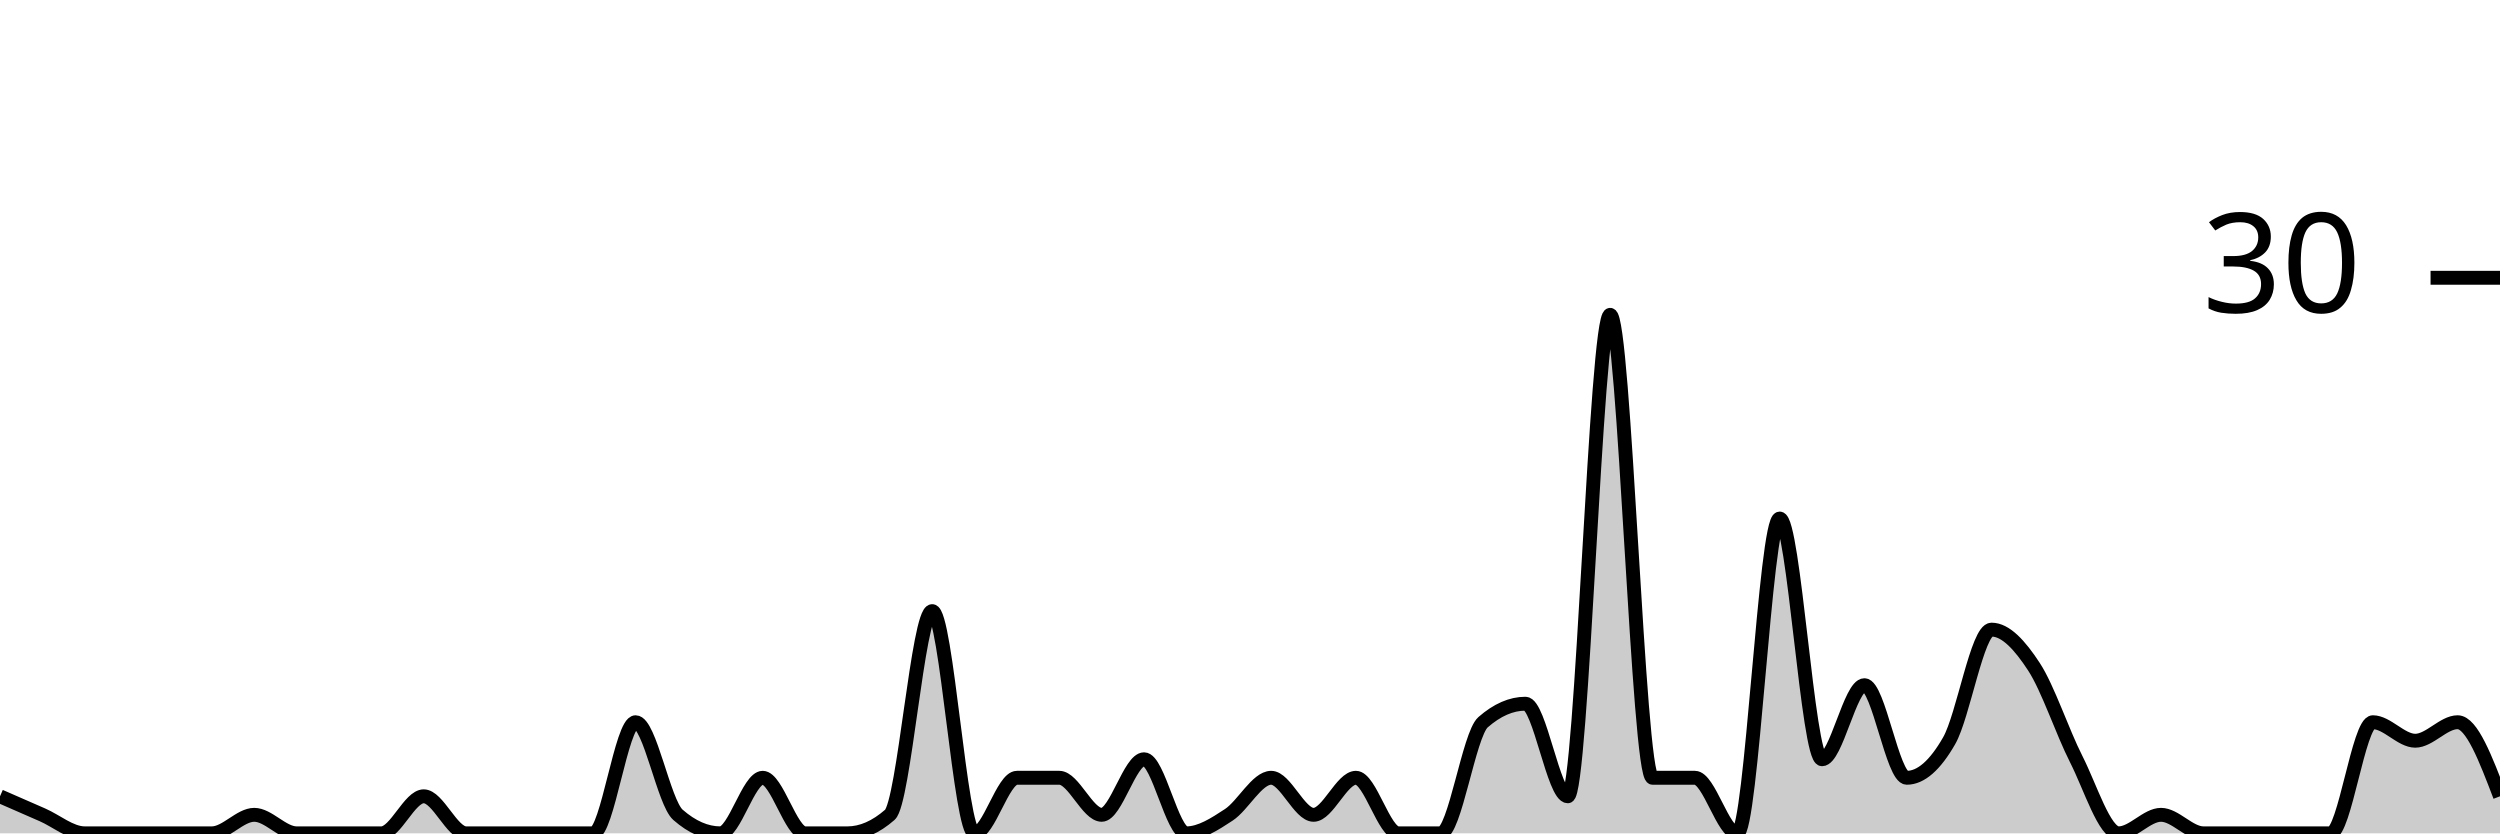
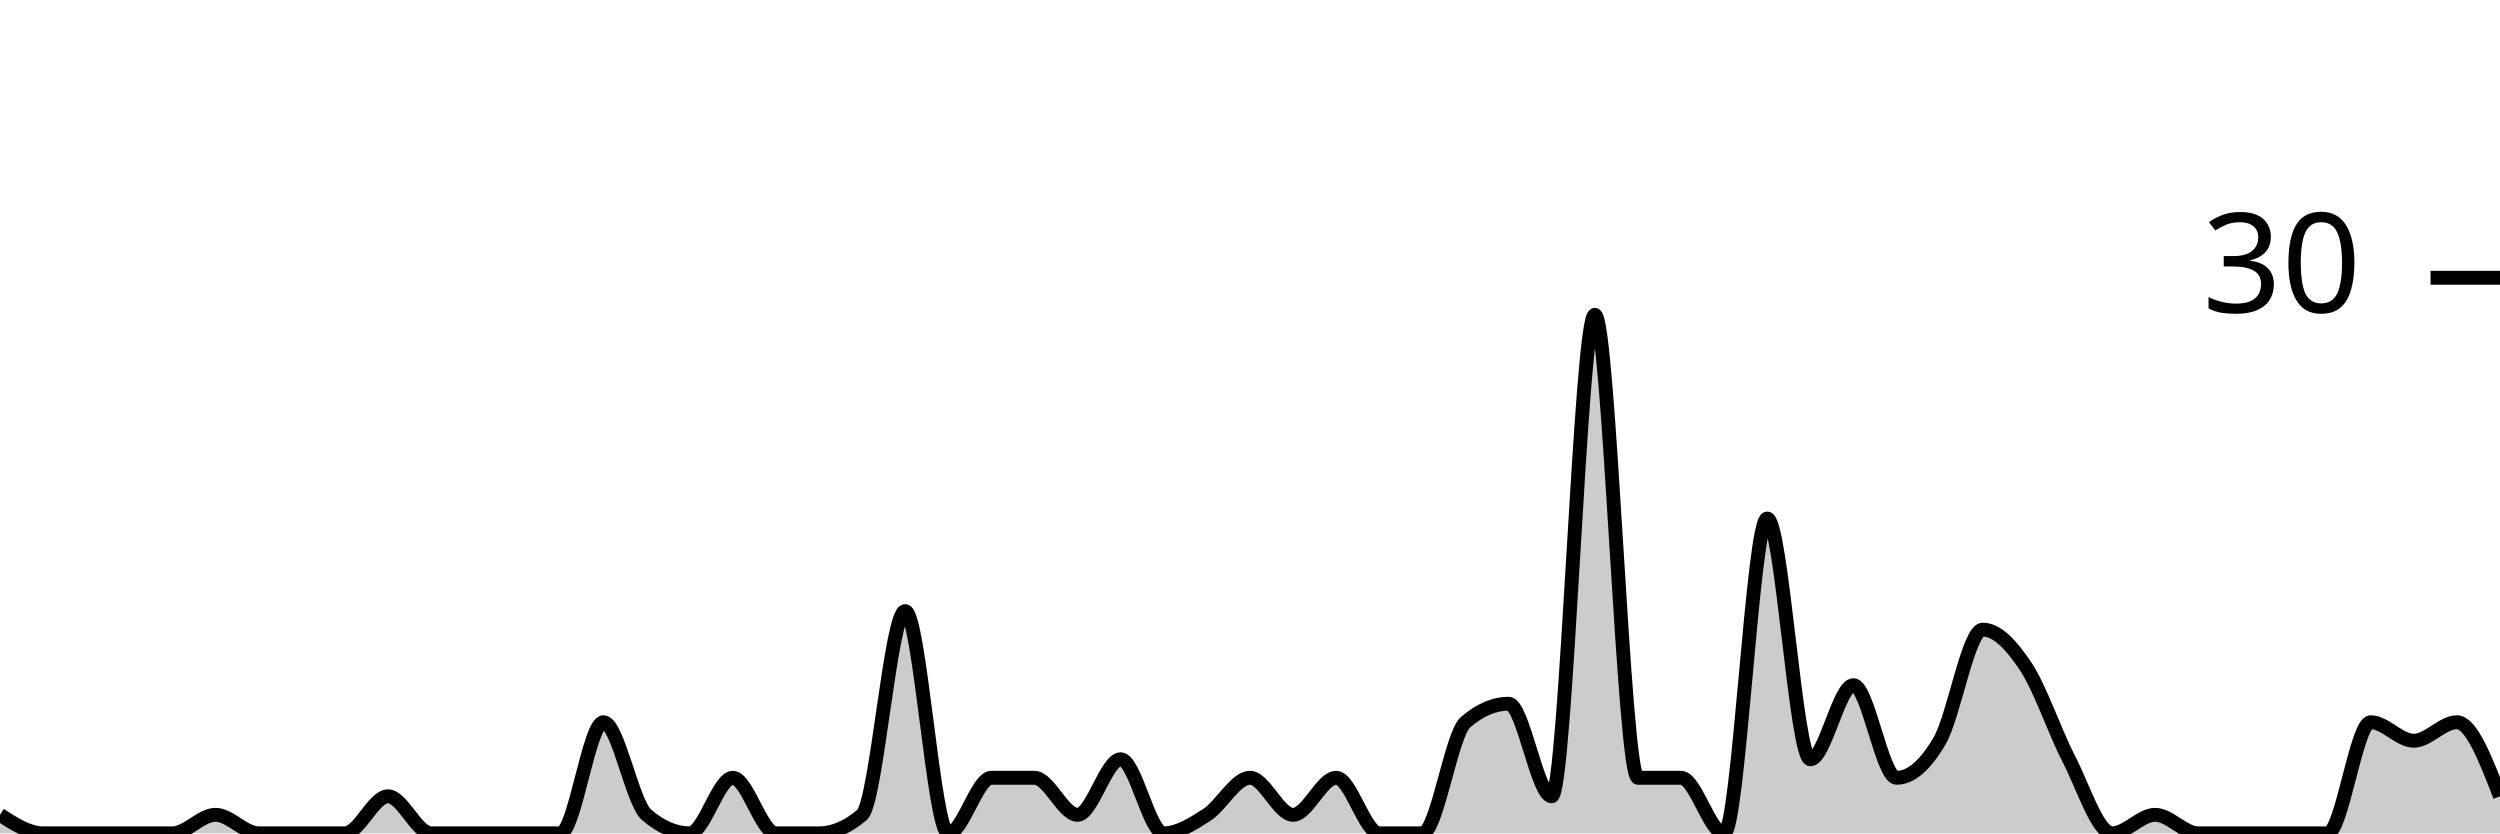
<svg xmlns="http://www.w3.org/2000/svg" viewBox="0 0 180 60">
  <g transform="translate(0,20)">
-     <path class="area" fill="rgba(0, 0, 0, 0.2)" d="M0,37.333C1.017,37.778,2.034,38.222,3.051,38.667C4.068,39.111,5.085,40,6.102,40C7.119,40,8.136,40,9.153,40C10.169,40,11.186,40,12.203,40C13.22,40,14.237,40,15.254,40C16.271,40,17.288,38.667,18.305,38.667C19.322,38.667,20.339,40,21.356,40C22.373,40,23.39,40,24.407,40C25.424,40,26.441,40,27.458,40C28.475,40,29.492,37.333,30.508,37.333C31.525,37.333,32.542,40,33.559,40C34.576,40,35.593,40,36.61,40C37.627,40,38.644,40,39.661,40C40.678,40,41.695,40,42.712,40C43.729,40,44.746,32,45.763,32C46.78,32,47.797,37.778,48.814,38.667C49.831,39.556,50.847,40,51.864,40C52.881,40,53.898,36,54.915,36C55.932,36,56.949,40,57.966,40C58.983,40,60,40,61.017,40C62.034,40,63.051,39.556,64.068,38.667C65.085,37.778,66.102,24,67.119,24C68.136,24,69.153,40,70.169,40C71.186,40,72.203,36,73.22,36C74.237,36,75.254,36,76.271,36C77.288,36,78.305,38.667,79.322,38.667C80.339,38.667,81.356,34.667,82.373,34.667C83.39,34.667,84.407,40,85.424,40C86.441,40,87.458,39.333,88.475,38.667C89.492,38,90.508,36,91.525,36C92.542,36,93.559,38.667,94.576,38.667C95.593,38.667,96.61,36,97.627,36C98.644,36,99.661,40,100.678,40C101.695,40,102.712,40,103.729,40C104.746,40,105.763,32.889,106.78,32C107.797,31.111,108.814,30.667,109.831,30.667C110.847,30.667,111.864,37.333,112.881,37.333C113.898,37.333,114.915,2.667,115.932,2.667C116.949,2.667,117.966,36,118.983,36C120,36,121.017,36,122.034,36C123.051,36,124.068,40,125.085,40C126.102,40,127.119,17.333,128.136,17.333C129.153,17.333,130.169,34.667,131.186,34.667C132.203,34.667,133.22,29.333,134.237,29.333C135.254,29.333,136.271,36,137.288,36C138.305,36,139.322,35.111,140.339,33.333C141.356,31.556,142.373,25.333,143.39,25.333C144.407,25.333,145.424,26.444,146.441,28C147.458,29.556,148.475,32.667,149.492,34.667C150.508,36.667,151.525,40,152.542,40C153.559,40,154.576,38.667,155.593,38.667C156.61,38.667,157.627,40,158.644,40C159.661,40,160.678,40,161.695,40C162.712,40,163.729,40,164.746,40C165.763,40,166.78,40,167.797,40C168.814,40,169.831,32,170.847,32C171.864,32,172.881,33.333,173.898,33.333C174.915,33.333,175.932,32,176.949,32C177.966,32,178.983,34.667,180,37.333L180,40C178.983,40,177.966,40,176.949,40C175.932,40,174.915,40,173.898,40C172.881,40,171.864,40,170.847,40C169.831,40,168.814,40,167.797,40C166.78,40,165.763,40,164.746,40C163.729,40,162.712,40,161.695,40C160.678,40,159.661,40,158.644,40C157.627,40,156.61,40,155.593,40C154.576,40,153.559,40,152.542,40C151.525,40,150.508,40,149.492,40C148.475,40,147.458,40,146.441,40C145.424,40,144.407,40,143.39,40C142.373,40,141.356,40,140.339,40C139.322,40,138.305,40,137.288,40C136.271,40,135.254,40,134.237,40C133.22,40,132.203,40,131.186,40C130.169,40,129.153,40,128.136,40C127.119,40,126.102,40,125.085,40C124.068,40,123.051,40,122.034,40C121.017,40,120,40,118.983,40C117.966,40,116.949,40,115.932,40C114.915,40,113.898,40,112.881,40C111.864,40,110.847,40,109.831,40C108.814,40,107.797,40,106.78,40C105.763,40,104.746,40,103.729,40C102.712,40,101.695,40,100.678,40C99.661,40,98.644,40,97.627,40C96.61,40,95.593,40,94.576,40C93.559,40,92.542,40,91.525,40C90.508,40,89.492,40,88.475,40C87.458,40,86.441,40,85.424,40C84.407,40,83.39,40,82.373,40C81.356,40,80.339,40,79.322,40C78.305,40,77.288,40,76.271,40C75.254,40,74.237,40,73.22,40C72.203,40,71.186,40,70.169,40C69.153,40,68.136,40,67.119,40C66.102,40,65.085,40,64.068,40C63.051,40,62.034,40,61.017,40C60,40,58.983,40,57.966,40C56.949,40,55.932,40,54.915,40C53.898,40,52.881,40,51.864,40C50.847,40,49.831,40,48.814,40C47.797,40,46.78,40,45.763,40C44.746,40,43.729,40,42.712,40C41.695,40,40.678,40,39.661,40C38.644,40,37.627,40,36.61,40C35.593,40,34.576,40,33.559,40C32.542,40,31.525,40,30.508,40C29.492,40,28.475,40,27.458,40C26.441,40,25.424,40,24.407,40C23.39,40,22.373,40,21.356,40C20.339,40,19.322,40,18.305,40C17.288,40,16.271,40,15.254,40C14.237,40,13.22,40,12.203,40C11.186,40,10.169,40,9.153,40C8.136,40,7.119,40,6.102,40C5.085,40,4.068,40,3.051,40C2.034,40,1.017,40,0,40Z" />
-     <path class="line" stroke="black" fill="none" d="M0,37.333C1.017,37.778,2.034,38.222,3.051,38.667C4.068,39.111,5.085,40,6.102,40C7.119,40,8.136,40,9.153,40C10.169,40,11.186,40,12.203,40C13.22,40,14.237,40,15.254,40C16.271,40,17.288,38.667,18.305,38.667C19.322,38.667,20.339,40,21.356,40C22.373,40,23.39,40,24.407,40C25.424,40,26.441,40,27.458,40C28.475,40,29.492,37.333,30.508,37.333C31.525,37.333,32.542,40,33.559,40C34.576,40,35.593,40,36.61,40C37.627,40,38.644,40,39.661,40C40.678,40,41.695,40,42.712,40C43.729,40,44.746,32,45.763,32C46.78,32,47.797,37.778,48.814,38.667C49.831,39.556,50.847,40,51.864,40C52.881,40,53.898,36,54.915,36C55.932,36,56.949,40,57.966,40C58.983,40,60,40,61.017,40C62.034,40,63.051,39.556,64.068,38.667C65.085,37.778,66.102,24,67.119,24C68.136,24,69.153,40,70.169,40C71.186,40,72.203,36,73.22,36C74.237,36,75.254,36,76.271,36C77.288,36,78.305,38.667,79.322,38.667C80.339,38.667,81.356,34.667,82.373,34.667C83.39,34.667,84.407,40,85.424,40C86.441,40,87.458,39.333,88.475,38.667C89.492,38,90.508,36,91.525,36C92.542,36,93.559,38.667,94.576,38.667C95.593,38.667,96.61,36,97.627,36C98.644,36,99.661,40,100.678,40C101.695,40,102.712,40,103.729,40C104.746,40,105.763,32.889,106.78,32C107.797,31.111,108.814,30.667,109.831,30.667C110.847,30.667,111.864,37.333,112.881,37.333C113.898,37.333,114.915,2.667,115.932,2.667C116.949,2.667,117.966,36,118.983,36C120,36,121.017,36,122.034,36C123.051,36,124.068,40,125.085,40C126.102,40,127.119,17.333,128.136,17.333C129.153,17.333,130.169,34.667,131.186,34.667C132.203,34.667,133.22,29.333,134.237,29.333C135.254,29.333,136.271,36,137.288,36C138.305,36,139.322,35.111,140.339,33.333C141.356,31.556,142.373,25.333,143.39,25.333C144.407,25.333,145.424,26.444,146.441,28C147.458,29.556,148.475,32.667,149.492,34.667C150.508,36.667,151.525,40,152.542,40C153.559,40,154.576,38.667,155.593,38.667C156.61,38.667,157.627,40,158.644,40C159.661,40,160.678,40,161.695,40C162.712,40,163.729,40,164.746,40C165.763,40,166.78,40,167.797,40C168.814,40,169.831,32,170.847,32C171.864,32,172.881,33.333,173.898,33.333C174.915,33.333,175.932,32,176.949,32C177.966,32,178.983,34.667,180,37.333" />
+     <path class="area" fill="rgba(0, 0, 0, 0.2)" d="M0,38.667C1.034,39.333,2.069,40,3.103,40C4.138,40,5.172,40,6.207,40C7.241,40,8.276,40,9.31,40C10.345,40,11.379,40,12.414,40C13.448,40,14.483,38.667,15.517,38.667C16.552,38.667,17.586,40,18.621,40C19.655,40,20.69,40,21.724,40C22.759,40,23.793,40,24.828,40C25.862,40,26.897,37.333,27.931,37.333C28.966,37.333,30,40,31.034,40C32.069,40,33.103,40,34.138,40C35.172,40,36.207,40,37.241,40C38.276,40,39.31,40,40.345,40C41.379,40,42.414,32,43.448,32C44.483,32,45.517,37.778,46.552,38.667C47.586,39.556,48.621,40,49.655,40C50.69,40,51.724,36,52.759,36C53.793,36,54.828,40,55.862,40C56.897,40,57.931,40,58.966,40C60,40,61.034,39.556,62.069,38.667C63.103,37.778,64.138,24,65.172,24C66.207,24,67.241,40,68.276,40C69.31,40,70.345,36,71.379,36C72.414,36,73.448,36,74.483,36C75.517,36,76.552,38.667,77.586,38.667C78.621,38.667,79.655,34.667,80.69,34.667C81.724,34.667,82.759,40,83.793,40C84.828,40,85.862,39.333,86.897,38.667C87.931,38,88.966,36,90,36C91.034,36,92.069,38.667,93.103,38.667C94.138,38.667,95.172,36,96.207,36C97.241,36,98.276,40,99.31,40C100.345,40,101.379,40,102.414,40C103.448,40,104.483,32.889,105.517,32C106.552,31.111,107.586,30.667,108.621,30.667C109.655,30.667,110.69,37.333,111.724,37.333C112.759,37.333,113.793,2.667,114.828,2.667C115.862,2.667,116.897,36,117.931,36C118.966,36,120,36,121.034,36C122.069,36,123.103,40,124.138,40C125.172,40,126.207,17.333,127.241,17.333C128.276,17.333,129.31,34.667,130.345,34.667C131.379,34.667,132.414,29.333,133.448,29.333C134.483,29.333,135.517,36,136.552,36C137.586,36,138.621,35.111,139.655,33.333C140.69,31.556,141.724,25.333,142.759,25.333C143.793,25.333,144.828,26.444,145.862,28C146.897,29.556,147.931,32.667,148.966,34.667C150,36.667,151.034,40,152.069,40C153.103,40,154.138,38.667,155.172,38.667C156.207,38.667,157.241,40,158.276,40C159.31,40,160.345,40,161.379,40C162.414,40,163.448,40,164.483,40C165.517,40,166.552,40,167.586,40C168.621,40,169.655,32,170.69,32C171.724,32,172.759,33.333,173.793,33.333C174.828,33.333,175.862,32,176.897,32C177.931,32,178.966,34.667,180,37.333L180,40C178.966,40,177.931,40,176.897,40C175.862,40,174.828,40,173.793,40C172.759,40,171.724,40,170.69,40C169.655,40,168.621,40,167.586,40C166.552,40,165.517,40,164.483,40C163.448,40,162.414,40,161.379,40C160.345,40,159.31,40,158.276,40C157.241,40,156.207,40,155.172,40C154.138,40,153.103,40,152.069,40C151.034,40,150,40,148.966,40C147.931,40,146.897,40,145.862,40C144.828,40,143.793,40,142.759,40C141.724,40,140.69,40,139.655,40C138.621,40,137.586,40,136.552,40C135.517,40,134.483,40,133.448,40C132.414,40,131.379,40,130.345,40C129.31,40,128.276,40,127.241,40C126.207,40,125.172,40,124.138,40C123.103,40,122.069,40,121.034,40C120,40,118.966,40,117.931,40C116.897,40,115.862,40,114.828,40C113.793,40,112.759,40,111.724,40C110.69,40,109.655,40,108.621,40C107.586,40,106.552,40,105.517,40C104.483,40,103.448,40,102.414,40C101.379,40,100.345,40,99.31,40C98.276,40,97.241,40,96.207,40C95.172,40,94.138,40,93.103,40C92.069,40,91.034,40,90,40C88.966,40,87.931,40,86.897,40C85.862,40,84.828,40,83.793,40C82.759,40,81.724,40,80.69,40C79.655,40,78.621,40,77.586,40C76.552,40,75.517,40,74.483,40C73.448,40,72.414,40,71.379,40C70.345,40,69.31,40,68.276,40C67.241,40,66.207,40,65.172,40C64.138,40,63.103,40,62.069,40C61.034,40,60,40,58.966,40C57.931,40,56.897,40,55.862,40C54.828,40,53.793,40,52.759,40C51.724,40,50.69,40,49.655,40C48.621,40,47.586,40,46.552,40C45.517,40,44.483,40,43.448,40C42.414,40,41.379,40,40.345,40C39.31,40,38.276,40,37.241,40C36.207,40,35.172,40,34.138,40C33.103,40,32.069,40,31.034,40C30,40,28.966,40,27.931,40C26.897,40,25.862,40,24.828,40C23.793,40,22.759,40,21.724,40C20.69,40,19.655,40,18.621,40C17.586,40,16.552,40,15.517,40C14.483,40,13.448,40,12.414,40C11.379,40,10.345,40,9.31,40C8.276,40,7.241,40,6.207,40C5.172,40,4.138,40,3.103,40C2.069,40,1.034,40,0,40Z" />
+     <path class="line" stroke="black" fill="none" d="M0,38.667C1.034,39.333,2.069,40,3.103,40C4.138,40,5.172,40,6.207,40C7.241,40,8.276,40,9.31,40C10.345,40,11.379,40,12.414,40C13.448,40,14.483,38.667,15.517,38.667C16.552,38.667,17.586,40,18.621,40C19.655,40,20.69,40,21.724,40C22.759,40,23.793,40,24.828,40C25.862,40,26.897,37.333,27.931,37.333C28.966,37.333,30,40,31.034,40C32.069,40,33.103,40,34.138,40C35.172,40,36.207,40,37.241,40C38.276,40,39.31,40,40.345,40C41.379,40,42.414,32,43.448,32C44.483,32,45.517,37.778,46.552,38.667C47.586,39.556,48.621,40,49.655,40C50.69,40,51.724,36,52.759,36C53.793,36,54.828,40,55.862,40C56.897,40,57.931,40,58.966,40C60,40,61.034,39.556,62.069,38.667C63.103,37.778,64.138,24,65.172,24C66.207,24,67.241,40,68.276,40C69.31,40,70.345,36,71.379,36C72.414,36,73.448,36,74.483,36C75.517,36,76.552,38.667,77.586,38.667C78.621,38.667,79.655,34.667,80.69,34.667C81.724,34.667,82.759,40,83.793,40C84.828,40,85.862,39.333,86.897,38.667C87.931,38,88.966,36,90,36C91.034,36,92.069,38.667,93.103,38.667C94.138,38.667,95.172,36,96.207,36C97.241,36,98.276,40,99.31,40C100.345,40,101.379,40,102.414,40C103.448,40,104.483,32.889,105.517,32C106.552,31.111,107.586,30.667,108.621,30.667C109.655,30.667,110.69,37.333,111.724,37.333C112.759,37.333,113.793,2.667,114.828,2.667C115.862,2.667,116.897,36,117.931,36C118.966,36,120,36,121.034,36C122.069,36,123.103,40,124.138,40C125.172,40,126.207,17.333,127.241,17.333C128.276,17.333,129.31,34.667,130.345,34.667C131.379,34.667,132.414,29.333,133.448,29.333C134.483,29.333,135.517,36,136.552,36C137.586,36,138.621,35.111,139.655,33.333C140.69,31.556,141.724,25.333,142.759,25.333C143.793,25.333,144.828,26.444,145.862,28C146.897,29.556,147.931,32.667,148.966,34.667C150,36.667,151.034,40,152.069,40C153.103,40,154.138,38.667,155.172,38.667C156.207,38.667,157.241,40,158.276,40C159.31,40,160.345,40,161.379,40C162.414,40,163.448,40,164.483,40C165.517,40,166.552,40,167.586,40C168.621,40,169.655,32,170.69,32C171.724,32,172.759,33.333,173.793,33.333C174.828,33.333,175.862,32,176.897,32C177.931,32,178.966,34.667,180,37.333" />
    <path class="axis-ceiling" stroke-width="1" stroke="black" fill="none" d="M175,0L180,0" />
    <text class="axis-ceiling-label" font-family="sans-serif" text-anchor="end" font-size="10px" x="170" y="2.5">30</text>
  </g>
</svg>
